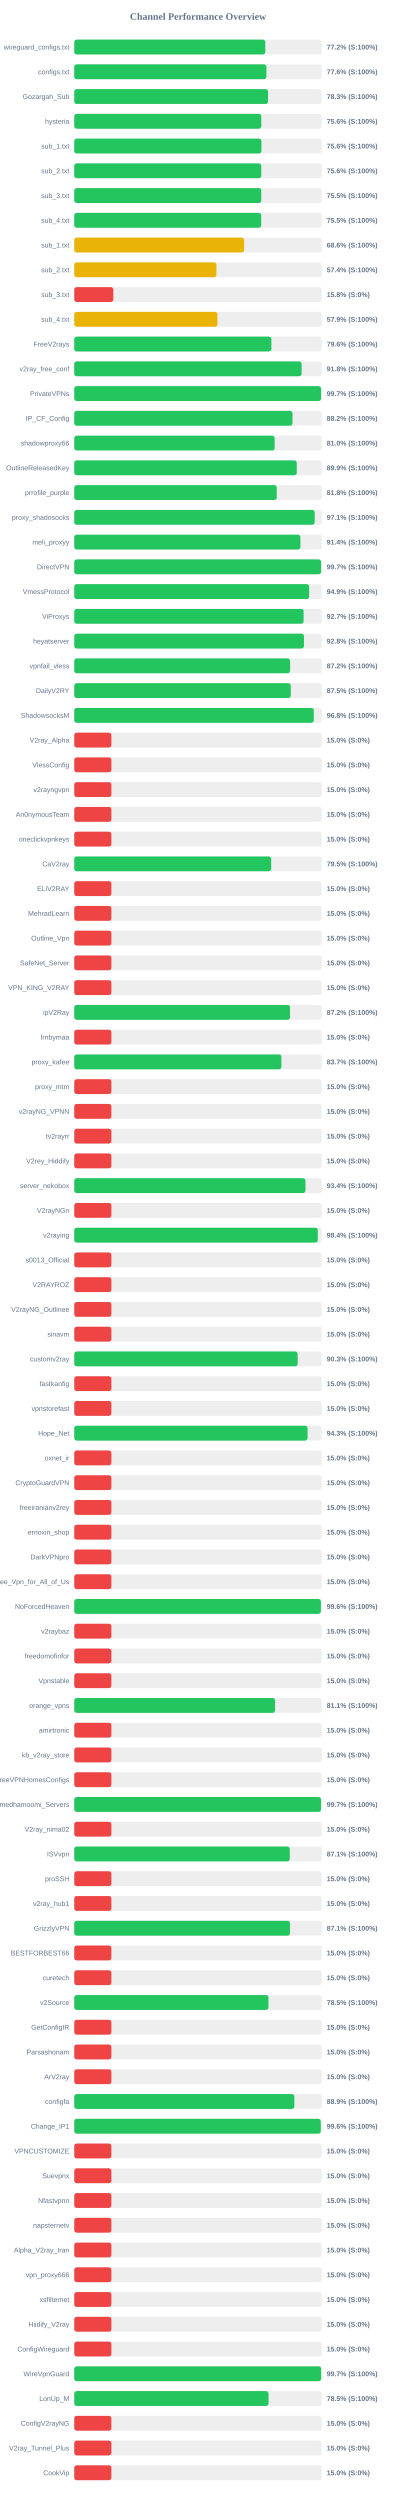
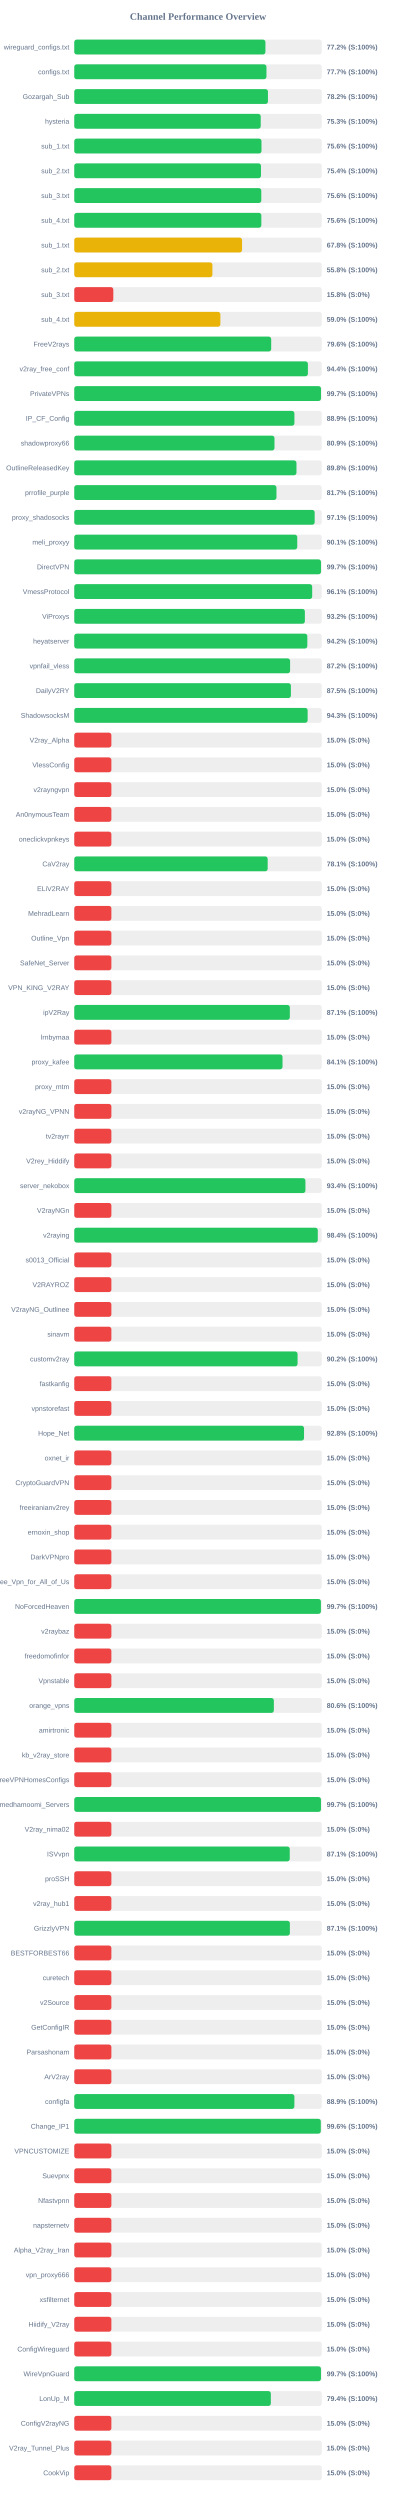
<svg xmlns="http://www.w3.org/2000/svg" width="800" height="5050" version="1.1">
  <style>
        .row { font: 14px Arial; fill: #64748b; }
        .score { font: bold 14px Arial; fill: #64748b; }
    </style>
  <text x="400" y="40" text-anchor="middle" font-size="20px" font-weight="bold" fill="#64748b">Channel Performance Overview</text>
  <rect x="150" y="80" width="500" height="30" fill="#eee" rx="5" />
-   <rect x="150" y="80" width="385.95" height="30" fill="#22c55e" rx="5" />
+   <rect x="150" y="80" width="386.15" height="30" fill="#22c55e" rx="5" />
  <text x="140" y="100" text-anchor="end" class="row">wireguard_configs.txt</text>
  <text x="660" y="100" text-anchor="start" class="score">77.2% (S:100%)</text>
  <rect x="150" y="130" width="500" height="30" fill="#eee" rx="5" />
-   <rect x="150" y="130" width="388.15" height="30" fill="#22c55e" rx="5" />
+   <rect x="150" y="130" width="388.25" height="30" fill="#22c55e" rx="5" />
  <text x="140" y="150" text-anchor="end" class="row">configs.txt</text>
-   <text x="660" y="150" text-anchor="start" class="score">77.6% (S:100%)</text>
+   <text x="660" y="150" text-anchor="start" class="score">77.7% (S:100%)</text>
  <rect x="150" y="180" width="500" height="30" fill="#eee" rx="5" />
-   <rect x="150" y="180" width="391.45" height="30" fill="#22c55e" rx="5" />
+   <rect x="150" y="180" width="391.25" height="30" fill="#22c55e" rx="5" />
  <text x="140" y="200" text-anchor="end" class="row">Gozargah_Sub</text>
-   <text x="660" y="200" text-anchor="start" class="score">78.3% (S:100%)</text>
+   <text x="660" y="200" text-anchor="start" class="score">78.2% (S:100%)</text>
  <rect x="150" y="230" width="500" height="30" fill="#eee" rx="5" />
-   <rect x="150" y="230" width="377.8" height="30" fill="#22c55e" rx="5" />
+   <rect x="150" y="230" width="376.65" height="30" fill="#22c55e" rx="5" />
  <text x="140" y="250" text-anchor="end" class="row">hysteria</text>
-   <text x="660" y="250" text-anchor="start" class="score">75.6% (S:100%)</text>
+   <text x="660" y="250" text-anchor="start" class="score">75.3% (S:100%)</text>
  <rect x="150" y="280" width="500" height="30" fill="#eee" rx="5" />
-   <rect x="150" y="280" width="378.1" height="30" fill="#22c55e" rx="5" />
+   <rect x="150" y="280" width="378.2" height="30" fill="#22c55e" rx="5" />
  <text x="140" y="300" text-anchor="end" class="row">sub_1.txt</text>
  <text x="660" y="300" text-anchor="start" class="score">75.6% (S:100%)</text>
  <rect x="150" y="330" width="500" height="30" fill="#eee" rx="5" />
-   <rect x="150" y="330" width="377.8" height="30" fill="#22c55e" rx="5" />
+   <rect x="150" y="330" width="377.2" height="30" fill="#22c55e" rx="5" />
  <text x="140" y="350" text-anchor="end" class="row">sub_2.txt</text>
-   <text x="660" y="350" text-anchor="start" class="score">75.6% (S:100%)</text>
+   <text x="660" y="350" text-anchor="start" class="score">75.4% (S:100%)</text>
  <rect x="150" y="380" width="500" height="30" fill="#eee" rx="5" />
-   <rect x="150" y="380" width="377.75" height="30" fill="#22c55e" rx="5" />
+   <rect x="150" y="380" width="377.8" height="30" fill="#22c55e" rx="5" />
  <text x="140" y="400" text-anchor="end" class="row">sub_3.txt</text>
-   <text x="660" y="400" text-anchor="start" class="score">75.5% (S:100%)</text>
+   <text x="660" y="400" text-anchor="start" class="score">75.6% (S:100%)</text>
  <rect x="150" y="430" width="500" height="30" fill="#eee" rx="5" />
-   <rect x="150" y="430" width="377.6" height="30" fill="#22c55e" rx="5" />
+   <rect x="150" y="430" width="377.9" height="30" fill="#22c55e" rx="5" />
  <text x="140" y="450" text-anchor="end" class="row">sub_4.txt</text>
-   <text x="660" y="450" text-anchor="start" class="score">75.5% (S:100%)</text>
+   <text x="660" y="450" text-anchor="start" class="score">75.6% (S:100%)</text>
  <rect x="150" y="480" width="500" height="30" fill="#eee" rx="5" />
-   <rect x="150" y="480" width="343.05" height="30" fill="#eab308" rx="5" />
+   <rect x="150" y="480" width="338.95" height="30" fill="#eab308" rx="5" />
  <text x="140" y="500" text-anchor="end" class="row">sub_1.txt</text>
-   <text x="660" y="500" text-anchor="start" class="score">68.6% (S:100%)</text>
+   <text x="660" y="500" text-anchor="start" class="score">67.8% (S:100%)</text>
  <rect x="150" y="530" width="500" height="30" fill="#eee" rx="5" />
-   <rect x="150" y="530" width="287.2" height="30" fill="#eab308" rx="5" />
+   <rect x="150" y="530" width="279.05" height="30" fill="#eab308" rx="5" />
  <text x="140" y="550" text-anchor="end" class="row">sub_2.txt</text>
-   <text x="660" y="550" text-anchor="start" class="score">57.4% (S:100%)</text>
+   <text x="660" y="550" text-anchor="start" class="score">55.8% (S:100%)</text>
  <rect x="150" y="580" width="500" height="30" fill="#eee" rx="5" />
  <rect x="150" y="580" width="78.9" height="30" fill="#ef4444" rx="5" />
  <text x="140" y="600" text-anchor="end" class="row">sub_3.txt</text>
  <text x="660" y="600" text-anchor="start" class="score">15.8% (S:0%)</text>
  <rect x="150" y="630" width="500" height="30" fill="#eee" rx="5" />
-   <rect x="150" y="630" width="289.3" height="30" fill="#eab308" rx="5" />
+   <rect x="150" y="630" width="295.15" height="30" fill="#eab308" rx="5" />
  <text x="140" y="650" text-anchor="end" class="row">sub_4.txt</text>
-   <text x="660" y="650" text-anchor="start" class="score">57.9% (S:100%)</text>
+   <text x="660" y="650" text-anchor="start" class="score">59.0% (S:100%)</text>
  <rect x="150" y="680" width="500" height="30" fill="#eee" rx="5" />
-   <rect x="150" y="680" width="398.2" height="30" fill="#22c55e" rx="5" />
+   <rect x="150" y="680" width="397.8" height="30" fill="#22c55e" rx="5" />
  <text x="140" y="700" text-anchor="end" class="row">FreeV2rays</text>
  <text x="660" y="700" text-anchor="start" class="score">79.6% (S:100%)</text>
  <rect x="150" y="730" width="500" height="30" fill="#eee" rx="5" />
-   <rect x="150" y="730" width="459.25" height="30" fill="#22c55e" rx="5" />
+   <rect x="150" y="730" width="471.95" height="30" fill="#22c55e" rx="5" />
  <text x="140" y="750" text-anchor="end" class="row">v2ray_free_conf</text>
-   <text x="660" y="750" text-anchor="start" class="score">91.8% (S:100%)</text>
+   <text x="660" y="750" text-anchor="start" class="score">94.4% (S:100%)</text>
  <rect x="150" y="780" width="500" height="30" fill="#eee" rx="5" />
-   <rect x="150" y="780" width="498.5" height="30" fill="#22c55e" rx="5" />
+   <rect x="150" y="780" width="498.4" height="30" fill="#22c55e" rx="5" />
  <text x="140" y="800" text-anchor="end" class="row">PrivateVPNs</text>
  <text x="660" y="800" text-anchor="start" class="score">99.7% (S:100%)</text>
  <rect x="150" y="830" width="500" height="30" fill="#eee" rx="5" />
-   <rect x="150" y="830" width="440.8" height="30" fill="#22c55e" rx="5" />
+   <rect x="150" y="830" width="444.7" height="30" fill="#22c55e" rx="5" />
  <text x="140" y="850" text-anchor="end" class="row">IP_CF_Config</text>
-   <text x="660" y="850" text-anchor="start" class="score">88.2% (S:100%)</text>
+   <text x="660" y="850" text-anchor="start" class="score">88.9% (S:100%)</text>
  <rect x="150" y="880" width="500" height="30" fill="#eee" rx="5" />
-   <rect x="150" y="880" width="404.8" height="30" fill="#22c55e" rx="5" />
+   <rect x="150" y="880" width="404.45" height="30" fill="#22c55e" rx="5" />
  <text x="140" y="900" text-anchor="end" class="row">shadowproxy66</text>
-   <text x="660" y="900" text-anchor="start" class="score">81.0% (S:100%)</text>
+   <text x="660" y="900" text-anchor="start" class="score">80.9% (S:100%)</text>
  <rect x="150" y="930" width="500" height="30" fill="#eee" rx="5" />
-   <rect x="150" y="930" width="449.45" height="30" fill="#22c55e" rx="5" />
+   <rect x="150" y="930" width="448.85" height="30" fill="#22c55e" rx="5" />
  <text x="140" y="950" text-anchor="end" class="row">OutlineReleasedKey</text>
-   <text x="660" y="950" text-anchor="start" class="score">89.9% (S:100%)</text>
+   <text x="660" y="950" text-anchor="start" class="score">89.8% (S:100%)</text>
  <rect x="150" y="980" width="500" height="30" fill="#eee" rx="5" />
-   <rect x="150" y="980" width="409.05" height="30" fill="#22c55e" rx="5" />
+   <rect x="150" y="980" width="408.45" height="30" fill="#22c55e" rx="5" />
  <text x="140" y="1000" text-anchor="end" class="row">prrofile_purple</text>
-   <text x="660" y="1000" text-anchor="start" class="score">81.8% (S:100%)</text>
+   <text x="660" y="1000" text-anchor="start" class="score">81.7% (S:100%)</text>
  <rect x="150" y="1030" width="500" height="30" fill="#eee" rx="5" />
  <rect x="150" y="1030" width="485.65" height="30" fill="#22c55e" rx="5" />
  <text x="140" y="1050" text-anchor="end" class="row">proxy_shadosocks</text>
  <text x="660" y="1050" text-anchor="start" class="score">97.1% (S:100%)</text>
  <rect x="150" y="1080" width="500" height="30" fill="#eee" rx="5" />
-   <rect x="150" y="1080" width="456.8" height="30" fill="#22c55e" rx="5" />
+   <rect x="150" y="1080" width="450.45" height="30" fill="#22c55e" rx="5" />
  <text x="140" y="1100" text-anchor="end" class="row">meli_proxyy</text>
-   <text x="660" y="1100" text-anchor="start" class="score">91.4% (S:100%)</text>
+   <text x="660" y="1100" text-anchor="start" class="score">90.1% (S:100%)</text>
  <rect x="150" y="1130" width="500" height="30" fill="#eee" rx="5" />
-   <rect x="150" y="1130" width="498.6" height="30" fill="#22c55e" rx="5" />
+   <rect x="150" y="1130" width="498.4" height="30" fill="#22c55e" rx="5" />
  <text x="140" y="1150" text-anchor="end" class="row">DirectVPN</text>
  <text x="660" y="1150" text-anchor="start" class="score">99.7% (S:100%)</text>
  <rect x="150" y="1180" width="500" height="30" fill="#eee" rx="5" />
-   <rect x="150" y="1180" width="474.5" height="30" fill="#22c55e" rx="5" />
+   <rect x="150" y="1180" width="480.6" height="30" fill="#22c55e" rx="5" />
  <text x="140" y="1200" text-anchor="end" class="row">VmessProtocol</text>
-   <text x="660" y="1200" text-anchor="start" class="score">94.9% (S:100%)</text>
+   <text x="660" y="1200" text-anchor="start" class="score">96.1% (S:100%)</text>
  <rect x="150" y="1230" width="500" height="30" fill="#eee" rx="5" />
-   <rect x="150" y="1230" width="463.25" height="30" fill="#22c55e" rx="5" />
+   <rect x="150" y="1230" width="465.85" height="30" fill="#22c55e" rx="5" />
  <text x="140" y="1250" text-anchor="end" class="row">ViProxys</text>
-   <text x="660" y="1250" text-anchor="start" class="score">92.7% (S:100%)</text>
+   <text x="660" y="1250" text-anchor="start" class="score">93.2% (S:100%)</text>
  <rect x="150" y="1280" width="500" height="30" fill="#eee" rx="5" />
-   <rect x="150" y="1280" width="464.0" height="30" fill="#22c55e" rx="5" />
+   <rect x="150" y="1280" width="470.8" height="30" fill="#22c55e" rx="5" />
  <text x="140" y="1300" text-anchor="end" class="row">heyatserver</text>
-   <text x="660" y="1300" text-anchor="start" class="score">92.8% (S:100%)</text>
+   <text x="660" y="1300" text-anchor="start" class="score">94.2% (S:100%)</text>
  <rect x="150" y="1330" width="500" height="30" fill="#eee" rx="5" />
  <rect x="150" y="1330" width="436.0" height="30" fill="#22c55e" rx="5" />
  <text x="140" y="1350" text-anchor="end" class="row">vpnfail_vless</text>
  <text x="660" y="1350" text-anchor="start" class="score">87.2% (S:100%)</text>
  <rect x="150" y="1380" width="500" height="30" fill="#eee" rx="5" />
-   <rect x="150" y="1380" width="437.35" height="30" fill="#22c55e" rx="5" />
+   <rect x="150" y="1380" width="437.65" height="30" fill="#22c55e" rx="5" />
  <text x="140" y="1400" text-anchor="end" class="row">DailyV2RY</text>
  <text x="660" y="1400" text-anchor="start" class="score">87.5% (S:100%)</text>
  <rect x="150" y="1430" width="500" height="30" fill="#eee" rx="5" />
-   <rect x="150" y="1430" width="483.9" height="30" fill="#22c55e" rx="5" />
+   <rect x="150" y="1430" width="471.45" height="30" fill="#22c55e" rx="5" />
  <text x="140" y="1450" text-anchor="end" class="row">ShadowsocksM</text>
-   <text x="660" y="1450" text-anchor="start" class="score">96.8% (S:100%)</text>
+   <text x="660" y="1450" text-anchor="start" class="score">94.3% (S:100%)</text>
  <rect x="150" y="1480" width="500" height="30" fill="#eee" rx="5" />
  <rect x="150" y="1480" width="75.0" height="30" fill="#ef4444" rx="5" />
  <text x="140" y="1500" text-anchor="end" class="row">V2ray_Alpha</text>
  <text x="660" y="1500" text-anchor="start" class="score">15.0% (S:0%)</text>
  <rect x="150" y="1530" width="500" height="30" fill="#eee" rx="5" />
  <rect x="150" y="1530" width="75.0" height="30" fill="#ef4444" rx="5" />
  <text x="140" y="1550" text-anchor="end" class="row">VlessConfig</text>
  <text x="660" y="1550" text-anchor="start" class="score">15.0% (S:0%)</text>
  <rect x="150" y="1580" width="500" height="30" fill="#eee" rx="5" />
  <rect x="150" y="1580" width="75.0" height="30" fill="#ef4444" rx="5" />
  <text x="140" y="1600" text-anchor="end" class="row">v2rayngvpn</text>
  <text x="660" y="1600" text-anchor="start" class="score">15.0% (S:0%)</text>
  <rect x="150" y="1630" width="500" height="30" fill="#eee" rx="5" />
  <rect x="150" y="1630" width="75.0" height="30" fill="#ef4444" rx="5" />
  <text x="140" y="1650" text-anchor="end" class="row">An0nymousTeam</text>
  <text x="660" y="1650" text-anchor="start" class="score">15.0% (S:0%)</text>
  <rect x="150" y="1680" width="500" height="30" fill="#eee" rx="5" />
  <rect x="150" y="1680" width="75.0" height="30" fill="#ef4444" rx="5" />
  <text x="140" y="1700" text-anchor="end" class="row">oneclickvpnkeys</text>
  <text x="660" y="1700" text-anchor="start" class="score">15.0% (S:0%)</text>
  <rect x="150" y="1730" width="500" height="30" fill="#eee" rx="5" />
-   <rect x="150" y="1730" width="397.7" height="30" fill="#22c55e" rx="5" />
+   <rect x="150" y="1730" width="390.7" height="30" fill="#22c55e" rx="5" />
  <text x="140" y="1750" text-anchor="end" class="row">CaV2ray</text>
-   <text x="660" y="1750" text-anchor="start" class="score">79.5% (S:100%)</text>
+   <text x="660" y="1750" text-anchor="start" class="score">78.1% (S:100%)</text>
  <rect x="150" y="1780" width="500" height="30" fill="#eee" rx="5" />
  <rect x="150" y="1780" width="75.0" height="30" fill="#ef4444" rx="5" />
  <text x="140" y="1800" text-anchor="end" class="row">ELiV2RAY</text>
  <text x="660" y="1800" text-anchor="start" class="score">15.0% (S:0%)</text>
  <rect x="150" y="1830" width="500" height="30" fill="#eee" rx="5" />
  <rect x="150" y="1830" width="75.0" height="30" fill="#ef4444" rx="5" />
  <text x="140" y="1850" text-anchor="end" class="row">MehradLearn</text>
  <text x="660" y="1850" text-anchor="start" class="score">15.0% (S:0%)</text>
  <rect x="150" y="1880" width="500" height="30" fill="#eee" rx="5" />
  <rect x="150" y="1880" width="75.0" height="30" fill="#ef4444" rx="5" />
  <text x="140" y="1900" text-anchor="end" class="row">Outline_Vpn</text>
  <text x="660" y="1900" text-anchor="start" class="score">15.0% (S:0%)</text>
  <rect x="150" y="1930" width="500" height="30" fill="#eee" rx="5" />
  <rect x="150" y="1930" width="75.0" height="30" fill="#ef4444" rx="5" />
  <text x="140" y="1950" text-anchor="end" class="row">SafeNet_Server</text>
  <text x="660" y="1950" text-anchor="start" class="score">15.0% (S:0%)</text>
  <rect x="150" y="1980" width="500" height="30" fill="#eee" rx="5" />
  <rect x="150" y="1980" width="75.0" height="30" fill="#ef4444" rx="5" />
  <text x="140" y="2000" text-anchor="end" class="row">VPN_KING_V2RAY</text>
  <text x="660" y="2000" text-anchor="start" class="score">15.0% (S:0%)</text>
  <rect x="150" y="2030" width="500" height="30" fill="#eee" rx="5" />
-   <rect x="150" y="2030" width="435.8" height="30" fill="#22c55e" rx="5" />
+   <rect x="150" y="2030" width="435.45" height="30" fill="#22c55e" rx="5" />
  <text x="140" y="2050" text-anchor="end" class="row">ipV2Ray</text>
-   <text x="660" y="2050" text-anchor="start" class="score">87.2% (S:100%)</text>
+   <text x="660" y="2050" text-anchor="start" class="score">87.1% (S:100%)</text>
  <rect x="150" y="2080" width="500" height="30" fill="#eee" rx="5" />
  <rect x="150" y="2080" width="75.0" height="30" fill="#ef4444" rx="5" />
  <text x="140" y="2100" text-anchor="end" class="row">lrnbymaa</text>
  <text x="660" y="2100" text-anchor="start" class="score">15.0% (S:0%)</text>
  <rect x="150" y="2130" width="500" height="30" fill="#eee" rx="5" />
-   <rect x="150" y="2130" width="418.4" height="30" fill="#22c55e" rx="5" />
+   <rect x="150" y="2130" width="420.7" height="30" fill="#22c55e" rx="5" />
  <text x="140" y="2150" text-anchor="end" class="row">proxy_kafee</text>
-   <text x="660" y="2150" text-anchor="start" class="score">83.7% (S:100%)</text>
+   <text x="660" y="2150" text-anchor="start" class="score">84.1% (S:100%)</text>
  <rect x="150" y="2180" width="500" height="30" fill="#eee" rx="5" />
  <rect x="150" y="2180" width="75.0" height="30" fill="#ef4444" rx="5" />
  <text x="140" y="2200" text-anchor="end" class="row">proxy_mtm</text>
  <text x="660" y="2200" text-anchor="start" class="score">15.0% (S:0%)</text>
  <rect x="150" y="2230" width="500" height="30" fill="#eee" rx="5" />
  <rect x="150" y="2230" width="75.0" height="30" fill="#ef4444" rx="5" />
  <text x="140" y="2250" text-anchor="end" class="row">v2rayNG_VPNN</text>
  <text x="660" y="2250" text-anchor="start" class="score">15.0% (S:0%)</text>
  <rect x="150" y="2280" width="500" height="30" fill="#eee" rx="5" />
  <rect x="150" y="2280" width="75.0" height="30" fill="#ef4444" rx="5" />
  <text x="140" y="2300" text-anchor="end" class="row">tv2rayrr</text>
  <text x="660" y="2300" text-anchor="start" class="score">15.0% (S:0%)</text>
  <rect x="150" y="2330" width="500" height="30" fill="#eee" rx="5" />
  <rect x="150" y="2330" width="75.0" height="30" fill="#ef4444" rx="5" />
  <text x="140" y="2350" text-anchor="end" class="row">V2rey_Hiddify</text>
  <text x="660" y="2350" text-anchor="start" class="score">15.0% (S:0%)</text>
  <rect x="150" y="2380" width="500" height="30" fill="#eee" rx="5" />
-   <rect x="150" y="2380" width="467.1" height="30" fill="#22c55e" rx="5" />
+   <rect x="150" y="2380" width="466.95" height="30" fill="#22c55e" rx="5" />
  <text x="140" y="2400" text-anchor="end" class="row">server_nekobox</text>
  <text x="660" y="2400" text-anchor="start" class="score">93.4% (S:100%)</text>
  <rect x="150" y="2430" width="500" height="30" fill="#eee" rx="5" />
  <rect x="150" y="2430" width="75.0" height="30" fill="#ef4444" rx="5" />
  <text x="140" y="2450" text-anchor="end" class="row">V2rayNGn</text>
  <text x="660" y="2450" text-anchor="start" class="score">15.0% (S:0%)</text>
  <rect x="150" y="2480" width="500" height="30" fill="#eee" rx="5" />
  <rect x="150" y="2480" width="491.95" height="30" fill="#22c55e" rx="5" />
  <text x="140" y="2500" text-anchor="end" class="row">v2raying</text>
  <text x="660" y="2500" text-anchor="start" class="score">98.4% (S:100%)</text>
  <rect x="150" y="2530" width="500" height="30" fill="#eee" rx="5" />
  <rect x="150" y="2530" width="75.0" height="30" fill="#ef4444" rx="5" />
  <text x="140" y="2550" text-anchor="end" class="row">s0013_Official</text>
  <text x="660" y="2550" text-anchor="start" class="score">15.0% (S:0%)</text>
  <rect x="150" y="2580" width="500" height="30" fill="#eee" rx="5" />
  <rect x="150" y="2580" width="75.0" height="30" fill="#ef4444" rx="5" />
  <text x="140" y="2600" text-anchor="end" class="row">V2RAYROZ</text>
  <text x="660" y="2600" text-anchor="start" class="score">15.0% (S:0%)</text>
  <rect x="150" y="2630" width="500" height="30" fill="#eee" rx="5" />
  <rect x="150" y="2630" width="75.0" height="30" fill="#ef4444" rx="5" />
  <text x="140" y="2650" text-anchor="end" class="row">V2rayNG_Outlinee</text>
  <text x="660" y="2650" text-anchor="start" class="score">15.0% (S:0%)</text>
  <rect x="150" y="2680" width="500" height="30" fill="#eee" rx="5" />
  <rect x="150" y="2680" width="75.0" height="30" fill="#ef4444" rx="5" />
  <text x="140" y="2700" text-anchor="end" class="row">sinavm</text>
  <text x="660" y="2700" text-anchor="start" class="score">15.0% (S:0%)</text>
  <rect x="150" y="2730" width="500" height="30" fill="#eee" rx="5" />
-   <rect x="150" y="2730" width="451.3" height="30" fill="#22c55e" rx="5" />
+   <rect x="150" y="2730" width="451.1" height="30" fill="#22c55e" rx="5" />
  <text x="140" y="2750" text-anchor="end" class="row">customv2ray</text>
-   <text x="660" y="2750" text-anchor="start" class="score">90.3% (S:100%)</text>
+   <text x="660" y="2750" text-anchor="start" class="score">90.2% (S:100%)</text>
  <rect x="150" y="2780" width="500" height="30" fill="#eee" rx="5" />
  <rect x="150" y="2780" width="75.0" height="30" fill="#ef4444" rx="5" />
  <text x="140" y="2800" text-anchor="end" class="row">fastkanfig</text>
  <text x="660" y="2800" text-anchor="start" class="score">15.0% (S:0%)</text>
  <rect x="150" y="2830" width="500" height="30" fill="#eee" rx="5" />
  <rect x="150" y="2830" width="75.0" height="30" fill="#ef4444" rx="5" />
  <text x="140" y="2850" text-anchor="end" class="row">vpnstorefast</text>
  <text x="660" y="2850" text-anchor="start" class="score">15.0% (S:0%)</text>
  <rect x="150" y="2880" width="500" height="30" fill="#eee" rx="5" />
-   <rect x="150" y="2880" width="471.3" height="30" fill="#22c55e" rx="5" />
+   <rect x="150" y="2880" width="464.15" height="30" fill="#22c55e" rx="5" />
  <text x="140" y="2900" text-anchor="end" class="row">Hope_Net</text>
-   <text x="660" y="2900" text-anchor="start" class="score">94.3% (S:100%)</text>
+   <text x="660" y="2900" text-anchor="start" class="score">92.8% (S:100%)</text>
  <rect x="150" y="2930" width="500" height="30" fill="#eee" rx="5" />
  <rect x="150" y="2930" width="75.0" height="30" fill="#ef4444" rx="5" />
  <text x="140" y="2950" text-anchor="end" class="row">oxnet_ir</text>
  <text x="660" y="2950" text-anchor="start" class="score">15.0% (S:0%)</text>
  <rect x="150" y="2980" width="500" height="30" fill="#eee" rx="5" />
  <rect x="150" y="2980" width="75.0" height="30" fill="#ef4444" rx="5" />
  <text x="140" y="3000" text-anchor="end" class="row">CryptoGuardVPN</text>
  <text x="660" y="3000" text-anchor="start" class="score">15.0% (S:0%)</text>
  <rect x="150" y="3030" width="500" height="30" fill="#eee" rx="5" />
  <rect x="150" y="3030" width="75.0" height="30" fill="#ef4444" rx="5" />
  <text x="140" y="3050" text-anchor="end" class="row">freeiranianv2rey</text>
  <text x="660" y="3050" text-anchor="start" class="score">15.0% (S:0%)</text>
  <rect x="150" y="3080" width="500" height="30" fill="#eee" rx="5" />
  <rect x="150" y="3080" width="75.0" height="30" fill="#ef4444" rx="5" />
  <text x="140" y="3100" text-anchor="end" class="row">ernoxin_shop</text>
  <text x="660" y="3100" text-anchor="start" class="score">15.0% (S:0%)</text>
  <rect x="150" y="3130" width="500" height="30" fill="#eee" rx="5" />
  <rect x="150" y="3130" width="75.0" height="30" fill="#ef4444" rx="5" />
  <text x="140" y="3150" text-anchor="end" class="row">DarkVPNpro</text>
  <text x="660" y="3150" text-anchor="start" class="score">15.0% (S:0%)</text>
  <rect x="150" y="3180" width="500" height="30" fill="#eee" rx="5" />
  <rect x="150" y="3180" width="75.0" height="30" fill="#ef4444" rx="5" />
  <text x="140" y="3200" text-anchor="end" class="row">Free_Vpn_for_All_of_Us</text>
  <text x="660" y="3200" text-anchor="start" class="score">15.0% (S:0%)</text>
  <rect x="150" y="3230" width="500" height="30" fill="#eee" rx="5" />
-   <rect x="150" y="3230" width="498.2" height="30" fill="#22c55e" rx="5" />
+   <rect x="150" y="3230" width="498.25" height="30" fill="#22c55e" rx="5" />
  <text x="140" y="3250" text-anchor="end" class="row">NoForcedHeaven</text>
-   <text x="660" y="3250" text-anchor="start" class="score">99.6% (S:100%)</text>
+   <text x="660" y="3250" text-anchor="start" class="score">99.7% (S:100%)</text>
  <rect x="150" y="3280" width="500" height="30" fill="#eee" rx="5" />
  <rect x="150" y="3280" width="75.0" height="30" fill="#ef4444" rx="5" />
  <text x="140" y="3300" text-anchor="end" class="row">v2raybaz</text>
  <text x="660" y="3300" text-anchor="start" class="score">15.0% (S:0%)</text>
  <rect x="150" y="3330" width="500" height="30" fill="#eee" rx="5" />
  <rect x="150" y="3330" width="75.0" height="30" fill="#ef4444" rx="5" />
  <text x="140" y="3350" text-anchor="end" class="row">freedomofinfor</text>
  <text x="660" y="3350" text-anchor="start" class="score">15.0% (S:0%)</text>
  <rect x="150" y="3380" width="500" height="30" fill="#eee" rx="5" />
  <rect x="150" y="3380" width="75.0" height="30" fill="#ef4444" rx="5" />
  <text x="140" y="3400" text-anchor="end" class="row">Vpnstable</text>
  <text x="660" y="3400" text-anchor="start" class="score">15.0% (S:0%)</text>
  <rect x="150" y="3430" width="500" height="30" fill="#eee" rx="5" />
-   <rect x="150" y="3430" width="405.65" height="30" fill="#22c55e" rx="5" />
+   <rect x="150" y="3430" width="403.2" height="30" fill="#22c55e" rx="5" />
  <text x="140" y="3450" text-anchor="end" class="row">orange_vpns</text>
-   <text x="660" y="3450" text-anchor="start" class="score">81.1% (S:100%)</text>
+   <text x="660" y="3450" text-anchor="start" class="score">80.6% (S:100%)</text>
  <rect x="150" y="3480" width="500" height="30" fill="#eee" rx="5" />
  <rect x="150" y="3480" width="75.0" height="30" fill="#ef4444" rx="5" />
  <text x="140" y="3500" text-anchor="end" class="row">amirtronic</text>
  <text x="660" y="3500" text-anchor="start" class="score">15.0% (S:0%)</text>
  <rect x="150" y="3530" width="500" height="30" fill="#eee" rx="5" />
  <rect x="150" y="3530" width="75.0" height="30" fill="#ef4444" rx="5" />
  <text x="140" y="3550" text-anchor="end" class="row">kb_v2ray_store</text>
  <text x="660" y="3550" text-anchor="start" class="score">15.0% (S:0%)</text>
  <rect x="150" y="3580" width="500" height="30" fill="#eee" rx="5" />
  <rect x="150" y="3580" width="75.0" height="30" fill="#ef4444" rx="5" />
  <text x="140" y="3600" text-anchor="end" class="row">FreeVPNHomesConfigs</text>
  <text x="660" y="3600" text-anchor="start" class="score">15.0% (S:0%)</text>
  <rect x="150" y="3630" width="500" height="30" fill="#eee" rx="5" />
-   <rect x="150" y="3630" width="498.45" height="30" fill="#22c55e" rx="5" />
+   <rect x="150" y="3630" width="498.35" height="30" fill="#22c55e" rx="5" />
  <text x="140" y="3650" text-anchor="end" class="row">Ahmedhamoomi_Servers</text>
  <text x="660" y="3650" text-anchor="start" class="score">99.7% (S:100%)</text>
  <rect x="150" y="3680" width="500" height="30" fill="#eee" rx="5" />
  <rect x="150" y="3680" width="75.0" height="30" fill="#ef4444" rx="5" />
  <text x="140" y="3700" text-anchor="end" class="row">V2ray_nima02</text>
  <text x="660" y="3700" text-anchor="start" class="score">15.0% (S:0%)</text>
  <rect x="150" y="3730" width="500" height="30" fill="#eee" rx="5" />
-   <rect x="150" y="3730" width="435.35" height="30" fill="#22c55e" rx="5" />
+   <rect x="150" y="3730" width="435.3" height="30" fill="#22c55e" rx="5" />
  <text x="140" y="3750" text-anchor="end" class="row">ISVvpn</text>
  <text x="660" y="3750" text-anchor="start" class="score">87.1% (S:100%)</text>
  <rect x="150" y="3780" width="500" height="30" fill="#eee" rx="5" />
  <rect x="150" y="3780" width="75.0" height="30" fill="#ef4444" rx="5" />
  <text x="140" y="3800" text-anchor="end" class="row">proSSH</text>
  <text x="660" y="3800" text-anchor="start" class="score">15.0% (S:0%)</text>
  <rect x="150" y="3830" width="500" height="30" fill="#eee" rx="5" />
  <rect x="150" y="3830" width="75.0" height="30" fill="#ef4444" rx="5" />
  <text x="140" y="3850" text-anchor="end" class="row">v2ray_hub1</text>
  <text x="660" y="3850" text-anchor="start" class="score">15.0% (S:0%)</text>
  <rect x="150" y="3880" width="500" height="30" fill="#eee" rx="5" />
-   <rect x="150" y="3880" width="435.7" height="30" fill="#22c55e" rx="5" />
+   <rect x="150" y="3880" width="435.55" height="30" fill="#22c55e" rx="5" />
  <text x="140" y="3900" text-anchor="end" class="row">GrizzlyVPN</text>
  <text x="660" y="3900" text-anchor="start" class="score">87.1% (S:100%)</text>
  <rect x="150" y="3930" width="500" height="30" fill="#eee" rx="5" />
  <rect x="150" y="3930" width="75.0" height="30" fill="#ef4444" rx="5" />
  <text x="140" y="3950" text-anchor="end" class="row">BESTFORBEST66</text>
  <text x="660" y="3950" text-anchor="start" class="score">15.0% (S:0%)</text>
  <rect x="150" y="3980" width="500" height="30" fill="#eee" rx="5" />
  <rect x="150" y="3980" width="75.0" height="30" fill="#ef4444" rx="5" />
  <text x="140" y="4000" text-anchor="end" class="row">curetech</text>
  <text x="660" y="4000" text-anchor="start" class="score">15.0% (S:0%)</text>
  <rect x="150" y="4030" width="500" height="30" fill="#eee" rx="5" />
-   <rect x="150" y="4030" width="392.3" height="30" fill="#22c55e" rx="5" />
+   <rect x="150" y="4030" width="75.0" height="30" fill="#ef4444" rx="5" />
  <text x="140" y="4050" text-anchor="end" class="row">v2Source</text>
-   <text x="660" y="4050" text-anchor="start" class="score">78.5% (S:100%)</text>
+   <text x="660" y="4050" text-anchor="start" class="score">15.0% (S:0%)</text>
  <rect x="150" y="4080" width="500" height="30" fill="#eee" rx="5" />
  <rect x="150" y="4080" width="75.0" height="30" fill="#ef4444" rx="5" />
  <text x="140" y="4100" text-anchor="end" class="row">GetConfigIR</text>
  <text x="660" y="4100" text-anchor="start" class="score">15.0% (S:0%)</text>
  <rect x="150" y="4130" width="500" height="30" fill="#eee" rx="5" />
  <rect x="150" y="4130" width="75.0" height="30" fill="#ef4444" rx="5" />
  <text x="140" y="4150" text-anchor="end" class="row">Parsashonam</text>
  <text x="660" y="4150" text-anchor="start" class="score">15.0% (S:0%)</text>
  <rect x="150" y="4180" width="500" height="30" fill="#eee" rx="5" />
  <rect x="150" y="4180" width="75.0" height="30" fill="#ef4444" rx="5" />
  <text x="140" y="4200" text-anchor="end" class="row">ArV2ray</text>
  <text x="660" y="4200" text-anchor="start" class="score">15.0% (S:0%)</text>
  <rect x="150" y="4230" width="500" height="30" fill="#eee" rx="5" />
-   <rect x="150" y="4230" width="444.6" height="30" fill="#22c55e" rx="5" />
+   <rect x="150" y="4230" width="444.65" height="30" fill="#22c55e" rx="5" />
  <text x="140" y="4250" text-anchor="end" class="row">configfa</text>
  <text x="660" y="4250" text-anchor="start" class="score">88.9% (S:100%)</text>
  <rect x="150" y="4280" width="500" height="30" fill="#eee" rx="5" />
  <rect x="150" y="4280" width="498.0" height="30" fill="#22c55e" rx="5" />
  <text x="140" y="4300" text-anchor="end" class="row">Change_IP1</text>
  <text x="660" y="4300" text-anchor="start" class="score">99.6% (S:100%)</text>
  <rect x="150" y="4330" width="500" height="30" fill="#eee" rx="5" />
  <rect x="150" y="4330" width="75.0" height="30" fill="#ef4444" rx="5" />
  <text x="140" y="4350" text-anchor="end" class="row">VPNCUSTOMIZE</text>
  <text x="660" y="4350" text-anchor="start" class="score">15.0% (S:0%)</text>
  <rect x="150" y="4380" width="500" height="30" fill="#eee" rx="5" />
  <rect x="150" y="4380" width="75.0" height="30" fill="#ef4444" rx="5" />
  <text x="140" y="4400" text-anchor="end" class="row">Suevpnx</text>
  <text x="660" y="4400" text-anchor="start" class="score">15.0% (S:0%)</text>
  <rect x="150" y="4430" width="500" height="30" fill="#eee" rx="5" />
  <rect x="150" y="4430" width="75.0" height="30" fill="#ef4444" rx="5" />
  <text x="140" y="4450" text-anchor="end" class="row">Nfastvpnn</text>
  <text x="660" y="4450" text-anchor="start" class="score">15.0% (S:0%)</text>
  <rect x="150" y="4480" width="500" height="30" fill="#eee" rx="5" />
  <rect x="150" y="4480" width="75.0" height="30" fill="#ef4444" rx="5" />
  <text x="140" y="4500" text-anchor="end" class="row">napsternetv</text>
  <text x="660" y="4500" text-anchor="start" class="score">15.0% (S:0%)</text>
  <rect x="150" y="4530" width="500" height="30" fill="#eee" rx="5" />
  <rect x="150" y="4530" width="75.0" height="30" fill="#ef4444" rx="5" />
  <text x="140" y="4550" text-anchor="end" class="row">Alpha_V2ray_Iran</text>
  <text x="660" y="4550" text-anchor="start" class="score">15.0% (S:0%)</text>
  <rect x="150" y="4580" width="500" height="30" fill="#eee" rx="5" />
  <rect x="150" y="4580" width="75.0" height="30" fill="#ef4444" rx="5" />
  <text x="140" y="4600" text-anchor="end" class="row">vpn_proxy666</text>
  <text x="660" y="4600" text-anchor="start" class="score">15.0% (S:0%)</text>
  <rect x="150" y="4630" width="500" height="30" fill="#eee" rx="5" />
  <rect x="150" y="4630" width="75.0" height="30" fill="#ef4444" rx="5" />
  <text x="140" y="4650" text-anchor="end" class="row">xsfilternet</text>
  <text x="660" y="4650" text-anchor="start" class="score">15.0% (S:0%)</text>
  <rect x="150" y="4680" width="500" height="30" fill="#eee" rx="5" />
  <rect x="150" y="4680" width="75.0" height="30" fill="#ef4444" rx="5" />
  <text x="140" y="4700" text-anchor="end" class="row">Hiidify_V2ray</text>
  <text x="660" y="4700" text-anchor="start" class="score">15.0% (S:0%)</text>
  <rect x="150" y="4730" width="500" height="30" fill="#eee" rx="5" />
  <rect x="150" y="4730" width="75.0" height="30" fill="#ef4444" rx="5" />
  <text x="140" y="4750" text-anchor="end" class="row">ConfigWireguard</text>
  <text x="660" y="4750" text-anchor="start" class="score">15.0% (S:0%)</text>
  <rect x="150" y="4780" width="500" height="30" fill="#eee" rx="5" />
-   <rect x="150" y="4780" width="498.7" height="30" fill="#22c55e" rx="5" />
+   <rect x="150" y="4780" width="498.35" height="30" fill="#22c55e" rx="5" />
  <text x="140" y="4800" text-anchor="end" class="row">WireVpnGuard</text>
  <text x="660" y="4800" text-anchor="start" class="score">99.7% (S:100%)</text>
  <rect x="150" y="4830" width="500" height="30" fill="#eee" rx="5" />
-   <rect x="150" y="4830" width="392.45" height="30" fill="#22c55e" rx="5" />
+   <rect x="150" y="4830" width="397.1" height="30" fill="#22c55e" rx="5" />
  <text x="140" y="4850" text-anchor="end" class="row">LonUp_M</text>
-   <text x="660" y="4850" text-anchor="start" class="score">78.5% (S:100%)</text>
+   <text x="660" y="4850" text-anchor="start" class="score">79.4% (S:100%)</text>
  <rect x="150" y="4880" width="500" height="30" fill="#eee" rx="5" />
  <rect x="150" y="4880" width="75.0" height="30" fill="#ef4444" rx="5" />
  <text x="140" y="4900" text-anchor="end" class="row">ConfigV2rayNG</text>
  <text x="660" y="4900" text-anchor="start" class="score">15.0% (S:0%)</text>
  <rect x="150" y="4930" width="500" height="30" fill="#eee" rx="5" />
  <rect x="150" y="4930" width="75.0" height="30" fill="#ef4444" rx="5" />
  <text x="140" y="4950" text-anchor="end" class="row">V2ray_Tunnel_Plus</text>
  <text x="660" y="4950" text-anchor="start" class="score">15.0% (S:0%)</text>
  <rect x="150" y="4980" width="500" height="30" fill="#eee" rx="5" />
  <rect x="150" y="4980" width="75.0" height="30" fill="#ef4444" rx="5" />
  <text x="140" y="5000" text-anchor="end" class="row">CookVip</text>
  <text x="660" y="5000" text-anchor="start" class="score">15.0% (S:0%)</text>
</svg>
